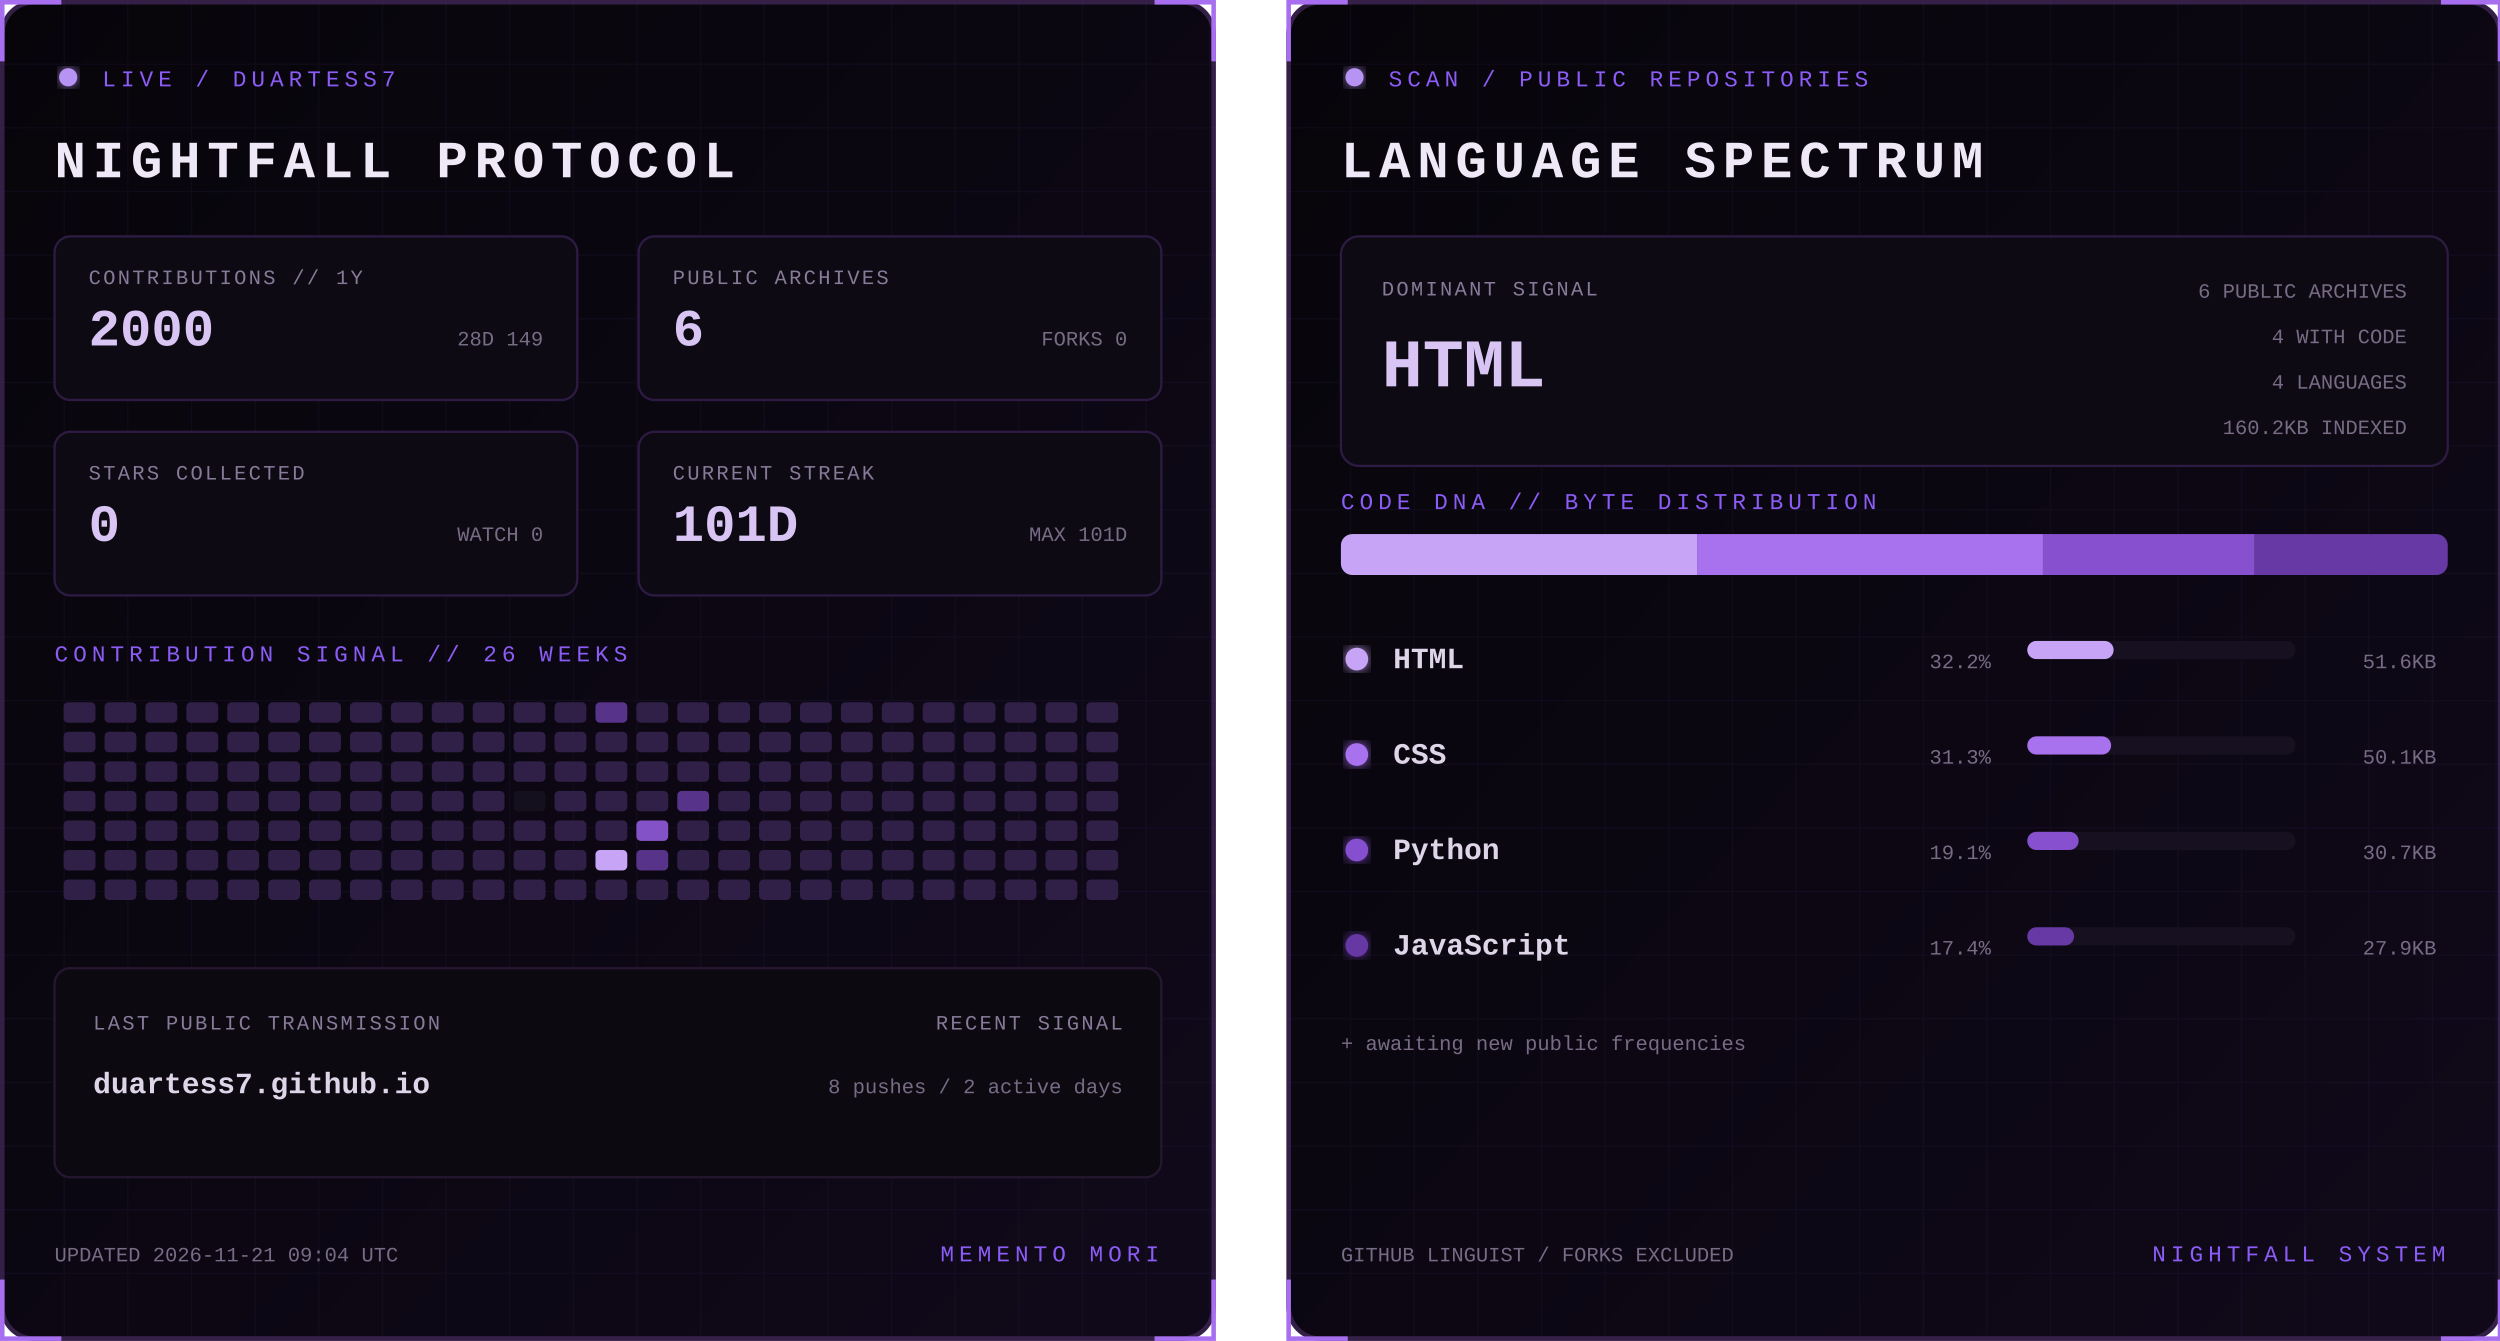
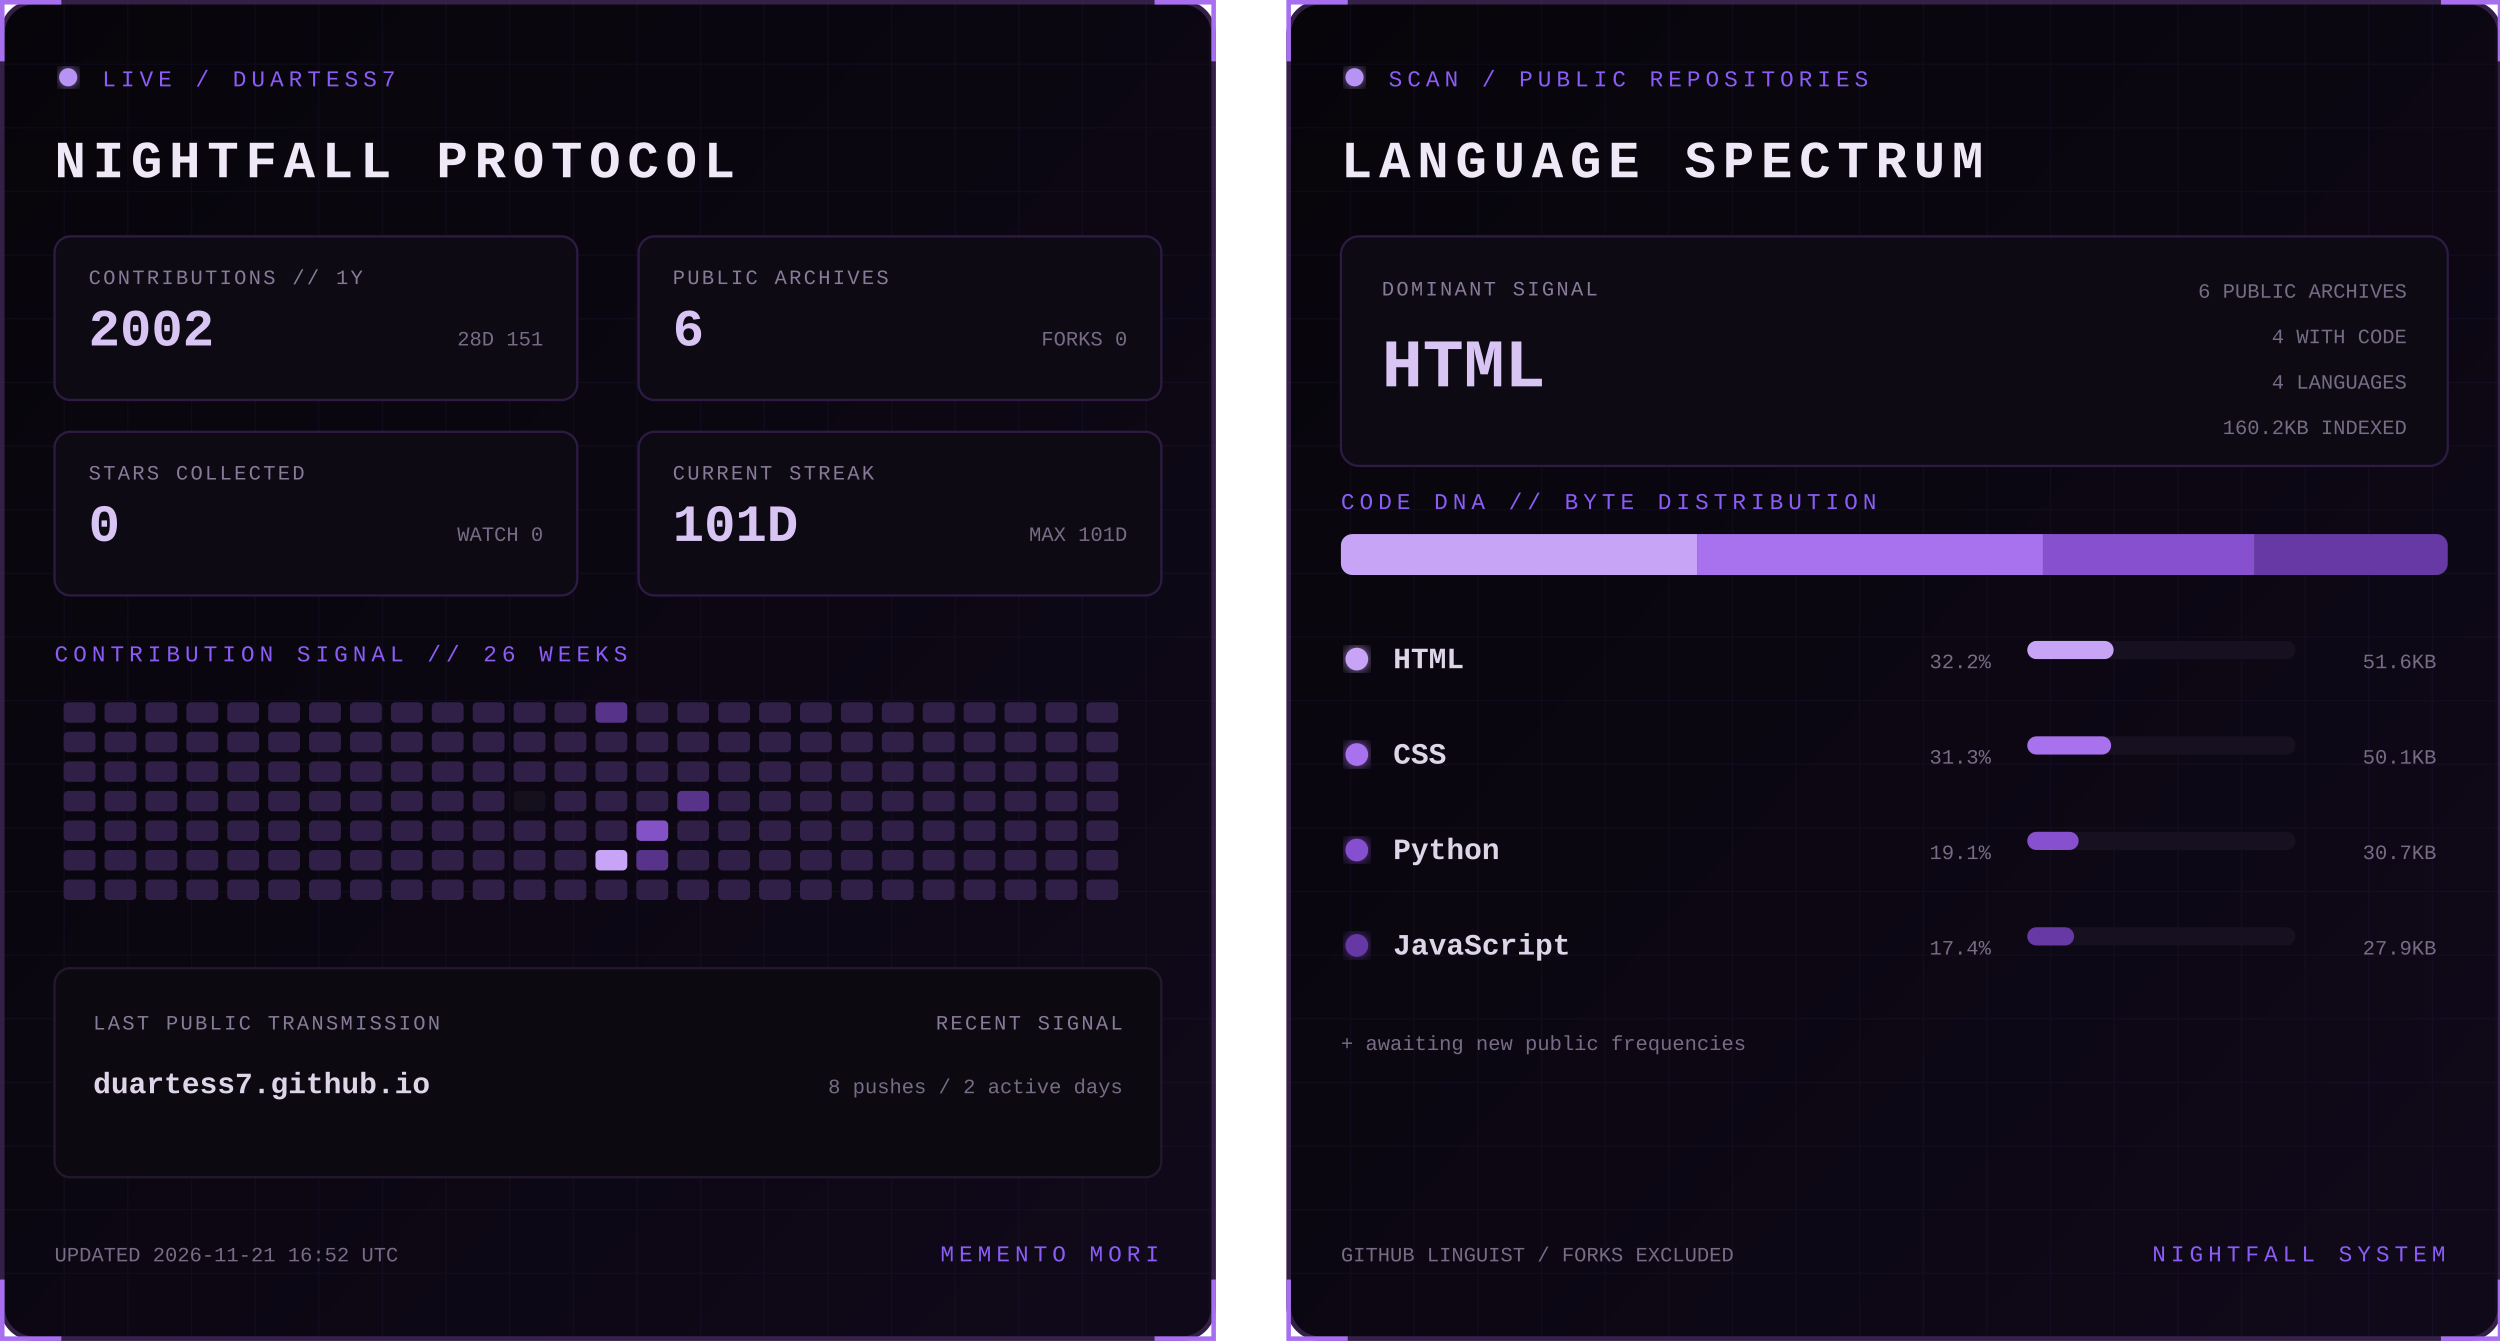
<svg xmlns="http://www.w3.org/2000/svg" width="1100" height="590" viewBox="0 0 1100 590" role="img" aria-labelledby="title desc">
  <defs>
    <linearGradient id="bg" x1="0" y1="0" x2="1" y2="1">
      <stop stop-color="#07050a" />
      <stop offset="1" stop-color="#10091a" />
    </linearGradient>
    <filter id="glow">
      <feGaussianBlur stdDeviation="3" result="b" />
      <feMerge>
        <feMergeNode in="b" />
        <feMergeNode in="SourceGraphic" />
      </feMerge>
    </filter>
    <pattern id="grid" width="28" height="28" patternUnits="userSpaceOnUse">
      <path d="M28 0H0V28" fill="none" stroke="#8b5cf6" stroke-opacity=".055" />
    </pattern>
    <clipPath id="dna">
      <rect x="24" y="235" width="487" height="18" rx="5" />
    </clipPath>
    <style>
      text { font-family: Consolas, 'Courier New', monospace; }
      .kicker { fill:#8b5cf6; font-size:10px; letter-spacing:2.2px; }
      .title { fill:#eee8f7; font-size:23px; font-weight:700; letter-spacing:3px; }
      .label { fill:#887a99; font-size:9px; letter-spacing:1px; }
      .stat { fill:#d8c5f4; font-size:23px; font-weight:700; }
      .detail,.pct { fill:#776b85; font-size:9px; }
      .lang { fill:#ded5e8; font-size:13px; font-weight:700; }
      .hero { fill:#d8c5f4; font-size:30px; font-weight:700; }
      .blink { animation:blink 1.6s step-end infinite; }
      @keyframes blink { 50% { opacity:.25 } }
    </style>
  </defs>
  <g>
    <rect x="1" y="1" width="533" height="588" rx="14" fill="url(#bg)" stroke="#342047" stroke-width="2" />
    <rect x="1" y="1" width="533" height="588" rx="14" fill="url(#grid)" />
    <path d="M27 1H1v26 M508 1h26v26 M534 563v26h-26 M27 589H1v-26" stroke="#a76ff0" stroke-width="2" fill="none" />
    <circle cx="30" cy="34" r="4" fill="#b794f4" filter="url(#glow)" class="blink" />
    <text x="45" y="38" class="kicker">LIVE / DUARTESS7</text>
    <text x="24" y="78" class="title">NIGHTFALL PROTOCOL</text>
    <g transform="translate(24 104)">
      <rect width="230" height="72" rx="7" fill="#0d0a13" stroke="#2d1b43" />
      <text x="15" y="21" class="label">CONTRIBUTIONS // 1Y</text>
-       <text x="15" y="48" class="stat">2000</text>
-       <text x="215" y="48" text-anchor="end" class="detail">28D 149</text>
+       <text x="15" y="48" class="stat">2002</text>
+       <text x="215" y="48" text-anchor="end" class="detail">28D 151</text>
    </g>
    <g transform="translate(281 104)">
      <rect width="230" height="72" rx="7" fill="#0d0a13" stroke="#2d1b43" />
      <text x="15" y="21" class="label">PUBLIC ARCHIVES</text>
      <text x="15" y="48" class="stat">6</text>
      <text x="215" y="48" text-anchor="end" class="detail">FORKS 0</text>
    </g>
    <g transform="translate(24 190)">
      <rect width="230" height="72" rx="7" fill="#0d0a13" stroke="#2d1b43" />
      <text x="15" y="21" class="label">STARS COLLECTED</text>
      <text x="15" y="48" class="stat">0</text>
      <text x="215" y="48" text-anchor="end" class="detail">WATCH 0</text>
    </g>
    <g transform="translate(281 190)">
      <rect width="230" height="72" rx="7" fill="#0d0a13" stroke="#2d1b43" />
      <text x="15" y="21" class="label">CURRENT STREAK</text>
      <text x="15" y="48" class="stat">101D</text>
      <text x="215" y="48" text-anchor="end" class="detail">MAX 101D</text>
    </g>
    <text x="24" y="291" class="kicker">CONTRIBUTION SIGNAL // 26 WEEKS</text>
    <g>
      <rect x="28" y="309" width="14" height="9" rx="2" fill="#302047" />
      <rect x="28" y="322" width="14" height="9" rx="2" fill="#302047" />
      <rect x="28" y="335" width="14" height="9" rx="2" fill="#302047" />
      <rect x="28" y="348" width="14" height="9" rx="2" fill="#302047" />
      <rect x="28" y="361" width="14" height="9" rx="2" fill="#302047" />
      <rect x="28" y="374" width="14" height="9" rx="2" fill="#302047" />
      <rect x="28" y="387" width="14" height="9" rx="2" fill="#302047" />
      <rect x="46" y="309" width="14" height="9" rx="2" fill="#302047" />
      <rect x="46" y="322" width="14" height="9" rx="2" fill="#302047" />
      <rect x="46" y="335" width="14" height="9" rx="2" fill="#302047" />
      <rect x="46" y="348" width="14" height="9" rx="2" fill="#302047" />
      <rect x="46" y="361" width="14" height="9" rx="2" fill="#302047" />
      <rect x="46" y="374" width="14" height="9" rx="2" fill="#302047" />
      <rect x="46" y="387" width="14" height="9" rx="2" fill="#302047" />
      <rect x="64" y="309" width="14" height="9" rx="2" fill="#302047" />
      <rect x="64" y="322" width="14" height="9" rx="2" fill="#302047" />
      <rect x="64" y="335" width="14" height="9" rx="2" fill="#302047" />
      <rect x="64" y="348" width="14" height="9" rx="2" fill="#302047" />
      <rect x="64" y="361" width="14" height="9" rx="2" fill="#302047" />
      <rect x="64" y="374" width="14" height="9" rx="2" fill="#302047" />
      <rect x="64" y="387" width="14" height="9" rx="2" fill="#302047" />
      <rect x="82" y="309" width="14" height="9" rx="2" fill="#302047" />
      <rect x="82" y="322" width="14" height="9" rx="2" fill="#302047" />
      <rect x="82" y="335" width="14" height="9" rx="2" fill="#302047" />
      <rect x="82" y="348" width="14" height="9" rx="2" fill="#302047" />
      <rect x="82" y="361" width="14" height="9" rx="2" fill="#302047" />
      <rect x="82" y="374" width="14" height="9" rx="2" fill="#302047" />
      <rect x="82" y="387" width="14" height="9" rx="2" fill="#302047" />
      <rect x="100" y="309" width="14" height="9" rx="2" fill="#302047" />
      <rect x="100" y="322" width="14" height="9" rx="2" fill="#302047" />
      <rect x="100" y="335" width="14" height="9" rx="2" fill="#302047" />
      <rect x="100" y="348" width="14" height="9" rx="2" fill="#302047" />
      <rect x="100" y="361" width="14" height="9" rx="2" fill="#302047" />
      <rect x="100" y="374" width="14" height="9" rx="2" fill="#302047" />
      <rect x="100" y="387" width="14" height="9" rx="2" fill="#302047" />
      <rect x="118" y="309" width="14" height="9" rx="2" fill="#302047" />
      <rect x="118" y="322" width="14" height="9" rx="2" fill="#302047" />
      <rect x="118" y="335" width="14" height="9" rx="2" fill="#302047" />
      <rect x="118" y="348" width="14" height="9" rx="2" fill="#302047" />
      <rect x="118" y="361" width="14" height="9" rx="2" fill="#302047" />
      <rect x="118" y="374" width="14" height="9" rx="2" fill="#302047" />
      <rect x="118" y="387" width="14" height="9" rx="2" fill="#302047" />
      <rect x="136" y="309" width="14" height="9" rx="2" fill="#302047" />
      <rect x="136" y="322" width="14" height="9" rx="2" fill="#302047" />
      <rect x="136" y="335" width="14" height="9" rx="2" fill="#302047" />
      <rect x="136" y="348" width="14" height="9" rx="2" fill="#302047" />
      <rect x="136" y="361" width="14" height="9" rx="2" fill="#302047" />
      <rect x="136" y="374" width="14" height="9" rx="2" fill="#302047" />
      <rect x="136" y="387" width="14" height="9" rx="2" fill="#302047" />
      <rect x="154" y="309" width="14" height="9" rx="2" fill="#302047" />
      <rect x="154" y="322" width="14" height="9" rx="2" fill="#302047" />
      <rect x="154" y="335" width="14" height="9" rx="2" fill="#302047" />
      <rect x="154" y="348" width="14" height="9" rx="2" fill="#302047" />
      <rect x="154" y="361" width="14" height="9" rx="2" fill="#302047" />
      <rect x="154" y="374" width="14" height="9" rx="2" fill="#302047" />
      <rect x="154" y="387" width="14" height="9" rx="2" fill="#302047" />
      <rect x="172" y="309" width="14" height="9" rx="2" fill="#302047" />
      <rect x="172" y="322" width="14" height="9" rx="2" fill="#302047" />
      <rect x="172" y="335" width="14" height="9" rx="2" fill="#302047" />
      <rect x="172" y="348" width="14" height="9" rx="2" fill="#302047" />
      <rect x="172" y="361" width="14" height="9" rx="2" fill="#302047" />
      <rect x="172" y="374" width="14" height="9" rx="2" fill="#302047" />
      <rect x="172" y="387" width="14" height="9" rx="2" fill="#302047" />
      <rect x="190" y="309" width="14" height="9" rx="2" fill="#302047" />
      <rect x="190" y="322" width="14" height="9" rx="2" fill="#302047" />
      <rect x="190" y="335" width="14" height="9" rx="2" fill="#302047" />
      <rect x="190" y="348" width="14" height="9" rx="2" fill="#302047" />
      <rect x="190" y="361" width="14" height="9" rx="2" fill="#302047" />
      <rect x="190" y="374" width="14" height="9" rx="2" fill="#302047" />
      <rect x="190" y="387" width="14" height="9" rx="2" fill="#302047" />
      <rect x="208" y="309" width="14" height="9" rx="2" fill="#302047" />
      <rect x="208" y="322" width="14" height="9" rx="2" fill="#302047" />
      <rect x="208" y="335" width="14" height="9" rx="2" fill="#302047" />
      <rect x="208" y="348" width="14" height="9" rx="2" fill="#302047" />
      <rect x="208" y="361" width="14" height="9" rx="2" fill="#302047" />
      <rect x="208" y="374" width="14" height="9" rx="2" fill="#302047" />
      <rect x="208" y="387" width="14" height="9" rx="2" fill="#302047" />
      <rect x="226" y="309" width="14" height="9" rx="2" fill="#302047" />
      <rect x="226" y="322" width="14" height="9" rx="2" fill="#302047" />
      <rect x="226" y="335" width="14" height="9" rx="2" fill="#302047" />
      <rect x="226" y="348" width="14" height="9" rx="2" fill="#15101d" />
      <rect x="226" y="361" width="14" height="9" rx="2" fill="#302047" />
      <rect x="226" y="374" width="14" height="9" rx="2" fill="#302047" />
      <rect x="226" y="387" width="14" height="9" rx="2" fill="#302047" />
      <rect x="244" y="309" width="14" height="9" rx="2" fill="#302047" />
      <rect x="244" y="322" width="14" height="9" rx="2" fill="#302047" />
      <rect x="244" y="335" width="14" height="9" rx="2" fill="#302047" />
      <rect x="244" y="348" width="14" height="9" rx="2" fill="#302047" />
      <rect x="244" y="361" width="14" height="9" rx="2" fill="#302047" />
      <rect x="244" y="374" width="14" height="9" rx="2" fill="#302047" />
      <rect x="244" y="387" width="14" height="9" rx="2" fill="#302047" />
      <rect x="262" y="309" width="14" height="9" rx="2" fill="#57338a" />
      <rect x="262" y="322" width="14" height="9" rx="2" fill="#302047" />
      <rect x="262" y="335" width="14" height="9" rx="2" fill="#302047" />
      <rect x="262" y="348" width="14" height="9" rx="2" fill="#302047" />
      <rect x="262" y="361" width="14" height="9" rx="2" fill="#302047" />
      <rect x="262" y="374" width="14" height="9" rx="2" fill="#c7a4f6" />
      <rect x="262" y="387" width="14" height="9" rx="2" fill="#302047" />
      <rect x="280" y="309" width="14" height="9" rx="2" fill="#302047" />
      <rect x="280" y="322" width="14" height="9" rx="2" fill="#302047" />
      <rect x="280" y="335" width="14" height="9" rx="2" fill="#302047" />
      <rect x="280" y="348" width="14" height="9" rx="2" fill="#302047" />
      <rect x="280" y="361" width="14" height="9" rx="2" fill="#8452c7" />
      <rect x="280" y="374" width="14" height="9" rx="2" fill="#57338a" />
      <rect x="280" y="387" width="14" height="9" rx="2" fill="#302047" />
      <rect x="298" y="309" width="14" height="9" rx="2" fill="#302047" />
      <rect x="298" y="322" width="14" height="9" rx="2" fill="#302047" />
      <rect x="298" y="335" width="14" height="9" rx="2" fill="#302047" />
      <rect x="298" y="348" width="14" height="9" rx="2" fill="#57338a" />
      <rect x="298" y="361" width="14" height="9" rx="2" fill="#302047" />
      <rect x="298" y="374" width="14" height="9" rx="2" fill="#302047" />
      <rect x="298" y="387" width="14" height="9" rx="2" fill="#302047" />
      <rect x="316" y="309" width="14" height="9" rx="2" fill="#302047" />
      <rect x="316" y="322" width="14" height="9" rx="2" fill="#302047" />
      <rect x="316" y="335" width="14" height="9" rx="2" fill="#302047" />
      <rect x="316" y="348" width="14" height="9" rx="2" fill="#302047" />
      <rect x="316" y="361" width="14" height="9" rx="2" fill="#302047" />
      <rect x="316" y="374" width="14" height="9" rx="2" fill="#302047" />
      <rect x="316" y="387" width="14" height="9" rx="2" fill="#302047" />
      <rect x="334" y="309" width="14" height="9" rx="2" fill="#302047" />
      <rect x="334" y="322" width="14" height="9" rx="2" fill="#302047" />
      <rect x="334" y="335" width="14" height="9" rx="2" fill="#302047" />
      <rect x="334" y="348" width="14" height="9" rx="2" fill="#302047" />
      <rect x="334" y="361" width="14" height="9" rx="2" fill="#302047" />
      <rect x="334" y="374" width="14" height="9" rx="2" fill="#302047" />
      <rect x="334" y="387" width="14" height="9" rx="2" fill="#302047" />
      <rect x="352" y="309" width="14" height="9" rx="2" fill="#302047" />
      <rect x="352" y="322" width="14" height="9" rx="2" fill="#302047" />
      <rect x="352" y="335" width="14" height="9" rx="2" fill="#302047" />
      <rect x="352" y="348" width="14" height="9" rx="2" fill="#302047" />
      <rect x="352" y="361" width="14" height="9" rx="2" fill="#302047" />
      <rect x="352" y="374" width="14" height="9" rx="2" fill="#302047" />
      <rect x="352" y="387" width="14" height="9" rx="2" fill="#302047" />
      <rect x="370" y="309" width="14" height="9" rx="2" fill="#302047" />
      <rect x="370" y="322" width="14" height="9" rx="2" fill="#302047" />
      <rect x="370" y="335" width="14" height="9" rx="2" fill="#302047" />
      <rect x="370" y="348" width="14" height="9" rx="2" fill="#302047" />
      <rect x="370" y="361" width="14" height="9" rx="2" fill="#302047" />
      <rect x="370" y="374" width="14" height="9" rx="2" fill="#302047" />
      <rect x="370" y="387" width="14" height="9" rx="2" fill="#302047" />
      <rect x="388" y="309" width="14" height="9" rx="2" fill="#302047" />
      <rect x="388" y="322" width="14" height="9" rx="2" fill="#302047" />
      <rect x="388" y="335" width="14" height="9" rx="2" fill="#302047" />
      <rect x="388" y="348" width="14" height="9" rx="2" fill="#302047" />
      <rect x="388" y="361" width="14" height="9" rx="2" fill="#302047" />
      <rect x="388" y="374" width="14" height="9" rx="2" fill="#302047" />
      <rect x="388" y="387" width="14" height="9" rx="2" fill="#302047" />
      <rect x="406" y="309" width="14" height="9" rx="2" fill="#302047" />
      <rect x="406" y="322" width="14" height="9" rx="2" fill="#302047" />
      <rect x="406" y="335" width="14" height="9" rx="2" fill="#302047" />
      <rect x="406" y="348" width="14" height="9" rx="2" fill="#302047" />
      <rect x="406" y="361" width="14" height="9" rx="2" fill="#302047" />
      <rect x="406" y="374" width="14" height="9" rx="2" fill="#302047" />
      <rect x="406" y="387" width="14" height="9" rx="2" fill="#302047" />
      <rect x="424" y="309" width="14" height="9" rx="2" fill="#302047" />
      <rect x="424" y="322" width="14" height="9" rx="2" fill="#302047" />
      <rect x="424" y="335" width="14" height="9" rx="2" fill="#302047" />
      <rect x="424" y="348" width="14" height="9" rx="2" fill="#302047" />
      <rect x="424" y="361" width="14" height="9" rx="2" fill="#302047" />
      <rect x="424" y="374" width="14" height="9" rx="2" fill="#302047" />
      <rect x="424" y="387" width="14" height="9" rx="2" fill="#302047" />
      <rect x="442" y="309" width="14" height="9" rx="2" fill="#302047" />
      <rect x="442" y="322" width="14" height="9" rx="2" fill="#302047" />
      <rect x="442" y="335" width="14" height="9" rx="2" fill="#302047" />
      <rect x="442" y="348" width="14" height="9" rx="2" fill="#302047" />
      <rect x="442" y="361" width="14" height="9" rx="2" fill="#302047" />
      <rect x="442" y="374" width="14" height="9" rx="2" fill="#302047" />
      <rect x="442" y="387" width="14" height="9" rx="2" fill="#302047" />
      <rect x="460" y="309" width="14" height="9" rx="2" fill="#302047" />
      <rect x="460" y="322" width="14" height="9" rx="2" fill="#302047" />
      <rect x="460" y="335" width="14" height="9" rx="2" fill="#302047" />
      <rect x="460" y="348" width="14" height="9" rx="2" fill="#302047" />
      <rect x="460" y="361" width="14" height="9" rx="2" fill="#302047" />
      <rect x="460" y="374" width="14" height="9" rx="2" fill="#302047" />
      <rect x="460" y="387" width="14" height="9" rx="2" fill="#302047" />
      <rect x="478" y="309" width="14" height="9" rx="2" fill="#302047" />
      <rect x="478" y="322" width="14" height="9" rx="2" fill="#302047" />
      <rect x="478" y="335" width="14" height="9" rx="2" fill="#302047" />
      <rect x="478" y="348" width="14" height="9" rx="2" fill="#302047" />
      <rect x="478" y="361" width="14" height="9" rx="2" fill="#302047" />
      <rect x="478" y="374" width="14" height="9" rx="2" fill="#302047" />
      <rect x="478" y="387" width="14" height="9" rx="2" fill="#302047" />
    </g>
    <rect x="24" y="426" width="487" height="92" rx="7" fill="#0c0911" stroke="#24172f" />
    <text x="41" y="453" class="label">LAST PUBLIC TRANSMISSION</text>
    <text x="41" y="481" class="lang">duartess7.github.io</text>
    <text x="494" y="453" text-anchor="end" class="label">RECENT SIGNAL</text>
    <text x="494" y="481" text-anchor="end" class="detail">8 pushes / 2 active days</text>
-     <text x="24" y="555" class="detail">UPDATED 2026-11-21 09:04 UTC</text>
+     <text x="24" y="555" class="detail">UPDATED 2026-11-21 16:52 UTC</text>
    <text x="510" y="555" text-anchor="end" class="kicker">MEMENTO MORI</text>
  </g>
  <g transform="translate(566)">
    <rect x="1" y="1" width="533" height="588" rx="14" fill="url(#bg)" stroke="#342047" stroke-width="2" />
    <rect x="1" y="1" width="533" height="588" rx="14" fill="url(#grid)" />
    <path d="M27 1H1v26 M508 1h26v26 M534 563v26h-26 M27 589H1v-26" stroke="#a76ff0" stroke-width="2" fill="none" />
    <circle cx="30" cy="34" r="4" fill="#b794f4" filter="url(#glow)" class="blink" />
    <text x="45" y="38" class="kicker">SCAN / PUBLIC REPOSITORIES</text>
    <text x="24" y="78" class="title">LANGUAGE SPECTRUM</text>
    <rect x="24" y="104" width="487" height="101" rx="8" fill="#0d0a13" stroke="#2d1b43" />
    <text x="42" y="130" class="label">DOMINANT SIGNAL</text>
    <text x="42" y="170" class="hero">HTML</text>
    <text x="493" y="131" text-anchor="end" class="detail">6 PUBLIC ARCHIVES</text>
    <text x="493" y="151" text-anchor="end" class="detail">4 WITH CODE</text>
    <text x="493" y="171" text-anchor="end" class="detail">4 LANGUAGES</text>
    <text x="493" y="191" text-anchor="end" class="detail">160.2KB INDEXED</text>
    <text x="24" y="224" class="kicker">CODE DNA // BYTE DISTRIBUTION</text>
    <rect x="24" y="235" width="487" height="18" rx="5" fill="#171020" />
    <g clip-path="url(#dna)">
      <rect x="24.0" y="235" width="156.7" height="18" fill="#c7a4f6" />
      <rect x="180.7" y="235" width="152.2" height="18" fill="#a871ed" />
      <rect x="332.9" y="235" width="93.2" height="18" fill="#8650cf" />
      <rect x="426.1" y="235" width="84.9" height="18" fill="#6639a4" />
    </g>
    <circle cx="31" cy="290" r="5" fill="#c7a4f6" filter="url(#glow)" />
    <text x="47" y="294" class="lang">HTML</text>
    <text x="310" y="294" text-anchor="end" class="pct">32.2%</text>
    <rect x="326" y="282" width="118" height="8" rx="4" fill="#171020" />
    <rect x="326" y="282" width="38.0" height="8" rx="4" fill="#c7a4f6" />
    <text x="506" y="294" text-anchor="end" class="detail">51.6KB</text>
    <circle cx="31" cy="332" r="5" fill="#a871ed" filter="url(#glow)" />
    <text x="47" y="336" class="lang">CSS</text>
    <text x="310" y="336" text-anchor="end" class="pct">31.3%</text>
    <rect x="326" y="324" width="118" height="8" rx="4" fill="#171020" />
    <rect x="326" y="324" width="36.9" height="8" rx="4" fill="#a871ed" />
    <text x="506" y="336" text-anchor="end" class="detail">50.1KB</text>
    <circle cx="31" cy="374" r="5" fill="#8650cf" filter="url(#glow)" />
    <text x="47" y="378" class="lang">Python</text>
    <text x="310" y="378" text-anchor="end" class="pct">19.1%</text>
    <rect x="326" y="366" width="118" height="8" rx="4" fill="#171020" />
    <rect x="326" y="366" width="22.6" height="8" rx="4" fill="#8650cf" />
    <text x="506" y="378" text-anchor="end" class="detail">30.7KB</text>
    <circle cx="31" cy="416" r="5" fill="#6639a4" filter="url(#glow)" />
    <text x="47" y="420" class="lang">JavaScript</text>
    <text x="310" y="420" text-anchor="end" class="pct">17.4%</text>
    <rect x="326" y="408" width="118" height="8" rx="4" fill="#171020" />
    <rect x="326" y="408" width="20.6" height="8" rx="4" fill="#6639a4" />
    <text x="506" y="420" text-anchor="end" class="detail">27.9KB</text>
    <text x="24" y="462" class="detail">+ awaiting new public frequencies</text>
    <text x="24" y="555" class="detail">GITHUB LINGUIST / FORKS EXCLUDED</text>
    <text x="510" y="555" text-anchor="end" class="kicker">NIGHTFALL SYSTEM</text>
  </g>
</svg>
